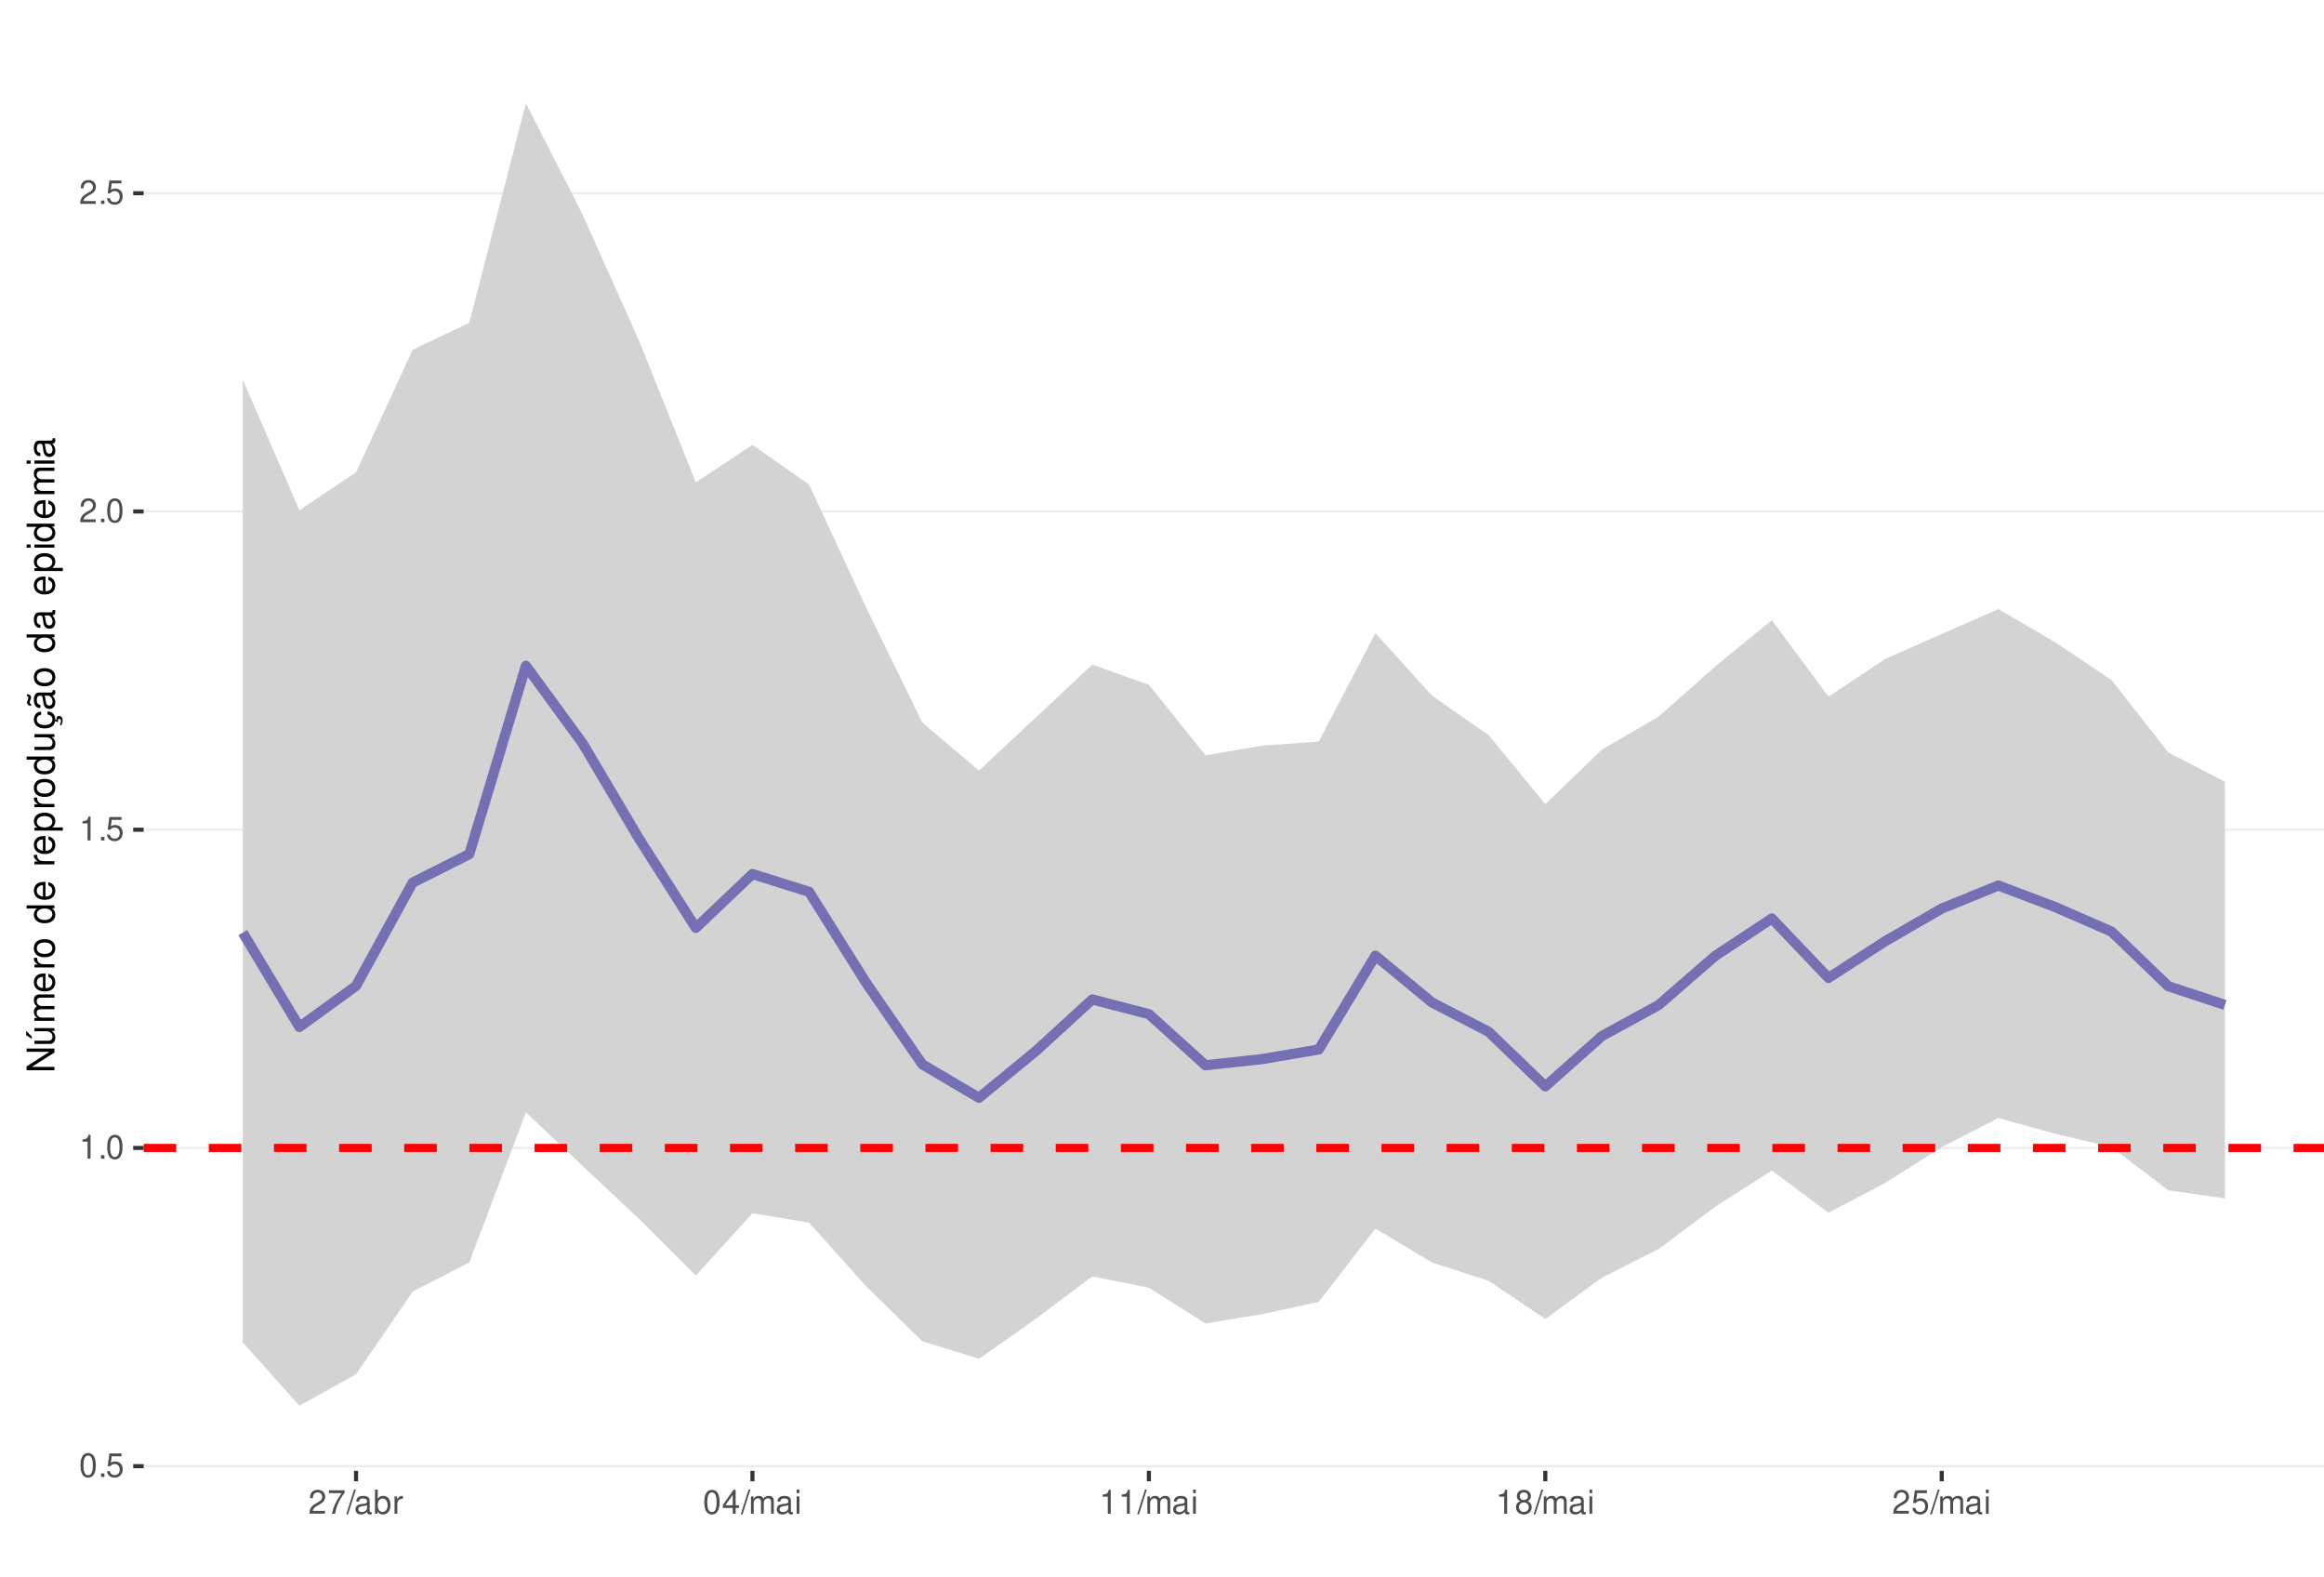
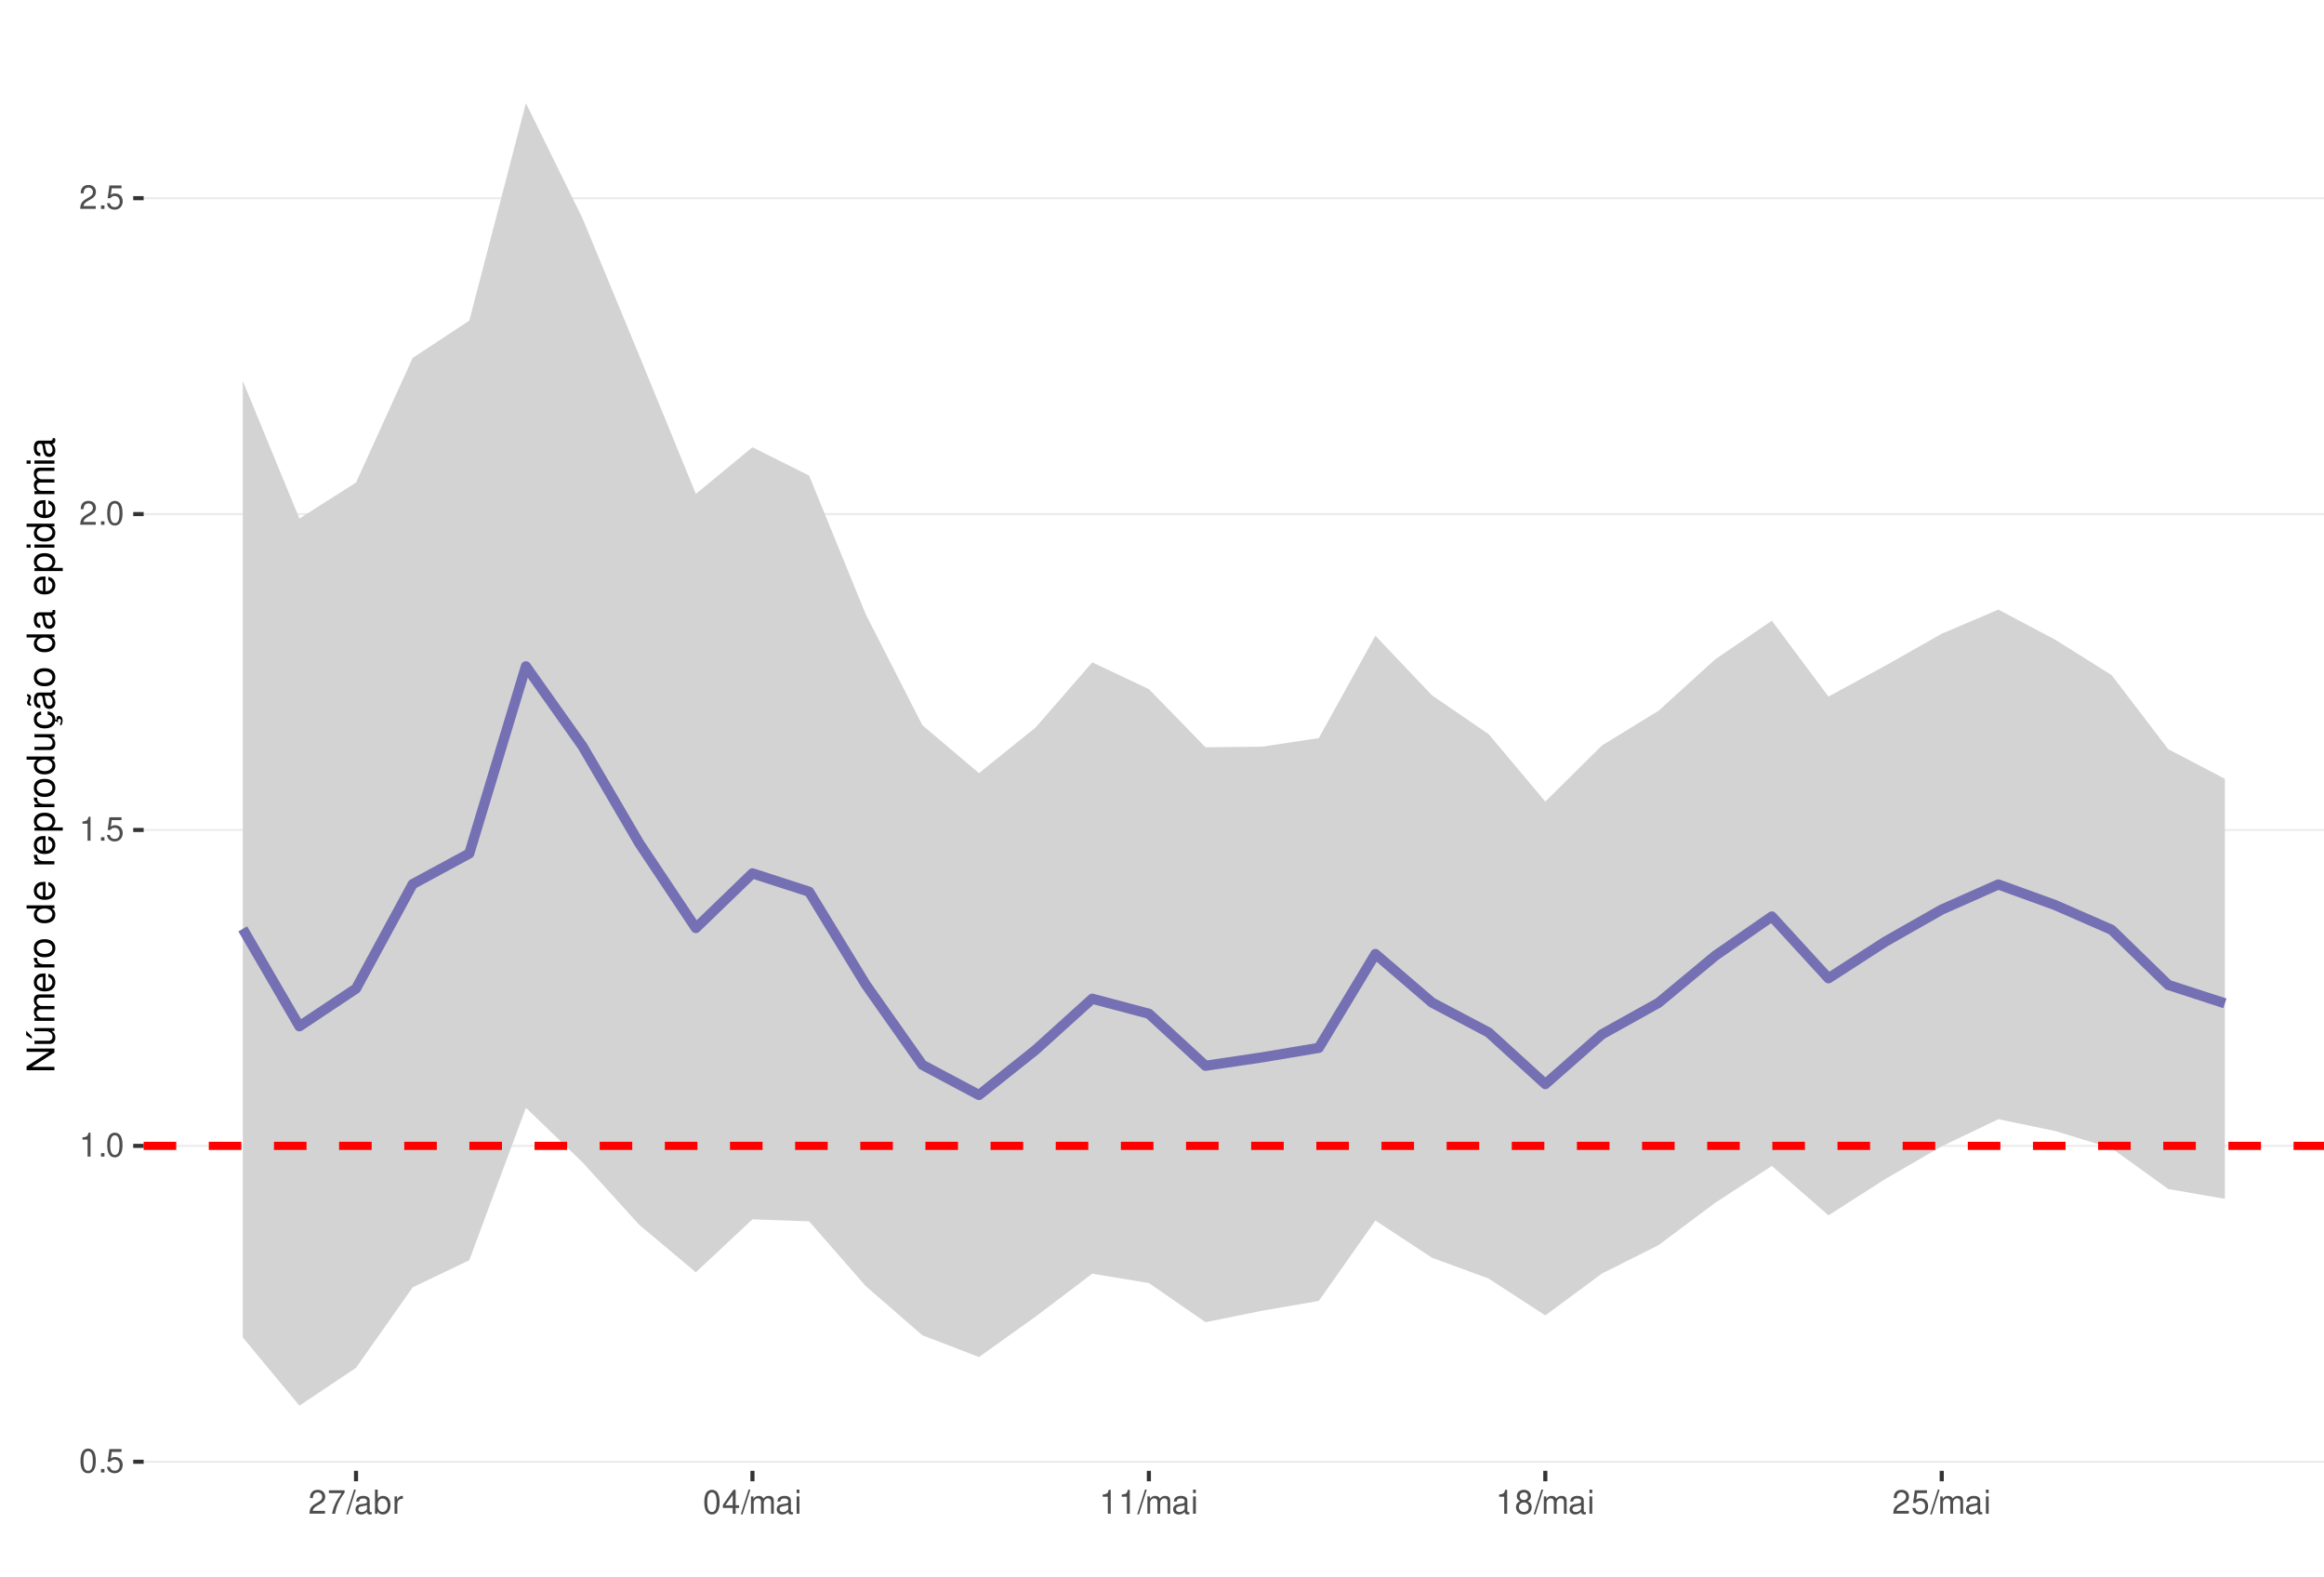
<svg xmlns="http://www.w3.org/2000/svg" xmlns:xlink="http://www.w3.org/1999/xlink" width="609pt" height="413pt" viewBox="0 0 609 413" version="1.1">
  <defs>
    <g>
      <symbol overflow="visible" id="glyph0-0">
        <path style="stroke:none;" d="" />
      </symbol>
      <symbol overflow="visible" id="glyph0-1">
        <path style="stroke:none;" d="M 2.375 -6.266 C 1.812 -6.266 1.297 -6 0.969 -5.578 C 0.578 -5.016 0.375 -4.188 0.375 -3.031 C 0.375 -0.922 1.062 0.203 2.375 0.203 C 3.672 0.203 4.391 -0.922 4.391 -2.984 C 4.391 -4.188 4.203 -5 3.797 -5.578 C 3.469 -6 2.953 -6.266 2.375 -6.266 Z M 2.375 -5.578 C 3.203 -5.578 3.609 -4.75 3.609 -3.047 C 3.609 -1.266 3.219 -0.438 2.359 -0.438 C 1.562 -0.438 1.156 -1.297 1.156 -3.016 C 1.156 -4.75 1.562 -5.578 2.375 -5.578 Z M 2.375 -5.578 " />
      </symbol>
      <symbol overflow="visible" id="glyph0-2">
        <path style="stroke:none;" d="M 1.656 -0.906 L 0.75 -0.906 L 0.75 0 L 1.656 0 Z M 1.656 -0.906 " />
      </symbol>
      <symbol overflow="visible" id="glyph0-3">
        <path style="stroke:none;" d="M 4.125 -6.141 L 0.953 -6.141 L 0.5 -2.797 L 1.188 -2.797 C 1.547 -3.219 1.844 -3.375 2.328 -3.375 C 3.156 -3.375 3.656 -2.797 3.656 -1.891 C 3.656 -1.016 3.156 -0.469 2.312 -0.469 C 1.656 -0.469 1.25 -0.812 1.062 -1.5 L 0.297 -1.5 C 0.406 -1 0.5 -0.766 0.672 -0.531 C 1.016 -0.062 1.641 0.203 2.344 0.203 C 3.578 0.203 4.438 -0.703 4.438 -2 C 4.438 -3.219 3.641 -4.047 2.453 -4.047 C 2.031 -4.047 1.672 -3.938 1.328 -3.672 L 1.562 -5.391 L 4.125 -5.391 Z M 4.125 -6.141 " />
      </symbol>
      <symbol overflow="visible" id="glyph0-4">
        <path style="stroke:none;" d="M 2.234 -4.453 L 2.234 0 L 3 0 L 3 -6.266 L 2.5 -6.266 C 2.234 -5.297 2.062 -5.172 0.891 -5.016 L 0.891 -4.453 Z M 2.234 -4.453 " />
      </symbol>
      <symbol overflow="visible" id="glyph0-5">
        <path style="stroke:none;" d="M 4.375 -0.75 L 1.156 -0.75 C 1.234 -1.266 1.5 -1.594 2.266 -2.062 L 3.125 -2.547 C 3.984 -3.016 4.422 -3.656 4.422 -4.438 C 4.422 -4.953 4.219 -5.438 3.859 -5.781 C 3.484 -6.109 3.031 -6.266 2.453 -6.266 C 1.672 -6.266 1.094 -5.984 0.766 -5.438 C 0.547 -5.109 0.453 -4.719 0.438 -4.094 L 1.188 -4.094 C 1.219 -4.516 1.266 -4.766 1.375 -4.984 C 1.578 -5.359 1.969 -5.594 2.438 -5.594 C 3.125 -5.594 3.641 -5.094 3.641 -4.422 C 3.641 -3.906 3.359 -3.484 2.812 -3.172 L 2.016 -2.703 C 0.734 -1.969 0.359 -1.375 0.297 -0.016 L 4.375 -0.016 Z M 4.375 -0.75 " />
      </symbol>
      <symbol overflow="visible" id="glyph0-6">
        <path style="stroke:none;" d="M 4.5 -6.141 L 0.391 -6.141 L 0.391 -5.391 L 3.719 -5.391 C 2.25 -3.297 1.656 -2.016 1.188 0 L 2.016 0 C 2.344 -1.969 3.109 -3.656 4.5 -5.5 Z M 4.5 -6.141 " />
      </symbol>
      <symbol overflow="visible" id="glyph0-7">
        <path style="stroke:none;" d="M 1.984 -6.312 L -0.062 0.172 L 0.406 0.172 L 2.453 -6.312 Z M 1.984 -6.312 " />
      </symbol>
      <symbol overflow="visible" id="glyph0-8">
        <path style="stroke:none;" d="M 4.625 -0.422 C 4.547 -0.406 4.516 -0.406 4.469 -0.406 C 4.219 -0.406 4.078 -0.531 4.078 -0.766 L 4.078 -3.422 C 4.078 -4.234 3.5 -4.672 2.375 -4.672 C 1.719 -4.672 1.188 -4.469 0.875 -4.141 C 0.672 -3.906 0.578 -3.641 0.562 -3.188 L 1.297 -3.188 C 1.344 -3.75 1.672 -4 2.359 -4 C 3.016 -4 3.375 -3.75 3.375 -3.328 L 3.375 -3.141 C 3.359 -2.828 3.203 -2.703 2.609 -2.625 C 1.594 -2.5 1.438 -2.469 1.156 -2.359 C 0.625 -2.125 0.359 -1.734 0.359 -1.141 C 0.359 -0.312 0.938 0.203 1.859 0.203 C 2.422 0.203 2.875 0 3.391 -0.469 C 3.438 0 3.672 0.203 4.141 0.203 C 4.297 0.203 4.391 0.188 4.625 0.125 Z M 3.375 -1.422 C 3.375 -1.188 3.297 -1.031 3.078 -0.844 C 2.781 -0.578 2.438 -0.438 2.016 -0.438 C 1.453 -0.438 1.109 -0.703 1.109 -1.156 C 1.109 -1.641 1.422 -1.875 2.203 -1.984 C 2.984 -2.094 3.125 -2.125 3.375 -2.234 Z M 3.375 -1.422 " />
      </symbol>
      <symbol overflow="visible" id="glyph0-9">
        <path style="stroke:none;" d="M 0.469 -6.312 L 0.469 0 L 1.109 0 L 1.109 -0.578 C 1.469 -0.047 1.922 0.203 2.547 0.203 C 3.75 0.203 4.531 -0.781 4.531 -2.281 C 4.531 -3.75 3.797 -4.672 2.594 -4.672 C 1.969 -4.672 1.531 -4.438 1.188 -3.922 L 1.188 -6.312 Z M 2.453 -3.984 C 3.25 -3.984 3.781 -3.297 3.781 -2.203 C 3.781 -1.172 3.234 -0.469 2.453 -0.469 C 1.672 -0.469 1.188 -1.172 1.188 -2.234 C 1.188 -3.297 1.672 -3.984 2.453 -3.984 Z M 2.453 -3.984 " />
      </symbol>
      <symbol overflow="visible" id="glyph0-10">
        <path style="stroke:none;" d="M 0.594 -4.531 L 0.594 0 L 1.328 0 L 1.328 -2.359 C 1.328 -3.438 1.781 -3.938 2.781 -3.906 L 2.781 -4.641 C 2.656 -4.656 2.594 -4.672 2.5 -4.672 C 2.031 -4.672 1.672 -4.391 1.266 -3.719 L 1.266 -4.531 Z M 0.594 -4.531 " />
      </symbol>
      <symbol overflow="visible" id="glyph0-11">
        <path style="stroke:none;" d="M 2.828 -1.516 L 2.828 0 L 3.594 0 L 3.594 -1.516 L 4.5 -1.516 L 4.5 -2.203 L 3.594 -2.203 L 3.594 -6.266 L 3.031 -6.266 L 0.25 -2.312 L 0.25 -1.516 Z M 2.828 -2.203 L 0.906 -2.203 L 2.828 -4.953 Z M 2.828 -2.203 " />
      </symbol>
      <symbol overflow="visible" id="glyph0-12">
        <path style="stroke:none;" d="M 0.609 -4.531 L 0.609 0 L 1.328 0 L 1.328 -2.844 C 1.328 -3.5 1.812 -4.031 2.391 -4.031 C 2.938 -4.031 3.234 -3.703 3.234 -3.125 L 3.234 0 L 3.969 0 L 3.969 -2.844 C 3.969 -3.5 4.438 -4.031 5.031 -4.031 C 5.562 -4.031 5.875 -3.703 5.875 -3.125 L 5.875 0 L 6.594 0 L 6.594 -3.406 C 6.594 -4.219 6.125 -4.672 5.281 -4.672 C 4.672 -4.672 4.312 -4.484 3.891 -3.969 C 3.625 -4.453 3.25 -4.672 2.672 -4.672 C 2.062 -4.672 1.656 -4.438 1.266 -3.891 L 1.266 -4.531 Z M 0.609 -4.531 " />
      </symbol>
      <symbol overflow="visible" id="glyph0-13">
        <path style="stroke:none;" d="M 1.297 -4.531 L 0.578 -4.531 L 0.578 0 L 1.297 0 Z M 1.297 -6.312 L 0.578 -6.312 L 0.578 -5.406 L 1.297 -5.406 Z M 1.297 -6.312 " />
      </symbol>
      <symbol overflow="visible" id="glyph0-14">
        <path style="stroke:none;" d="M 3.391 -3.297 C 4.031 -3.688 4.219 -4 4.219 -4.594 C 4.219 -5.578 3.469 -6.266 2.375 -6.266 C 1.297 -6.266 0.531 -5.578 0.531 -4.594 C 0.531 -4 0.734 -3.703 1.375 -3.297 C 0.672 -2.938 0.312 -2.438 0.312 -1.734 C 0.312 -0.594 1.156 0.203 2.375 0.203 C 3.594 0.203 4.438 -0.594 4.438 -1.734 C 4.438 -2.438 4.094 -2.938 3.391 -3.297 Z M 2.375 -5.578 C 3.031 -5.578 3.438 -5.188 3.438 -4.578 C 3.438 -3.984 3.016 -3.594 2.375 -3.594 C 1.734 -3.594 1.312 -3.984 1.312 -4.594 C 1.312 -5.188 1.734 -5.578 2.375 -5.578 Z M 2.375 -2.953 C 3.141 -2.953 3.656 -2.453 3.656 -1.719 C 3.656 -0.969 3.156 -0.469 2.359 -0.469 C 1.625 -0.469 1.094 -0.984 1.094 -1.719 C 1.094 -2.453 1.609 -2.953 2.375 -2.953 Z M 2.375 -2.953 " />
      </symbol>
      <symbol overflow="visible" id="glyph1-0">
        <path style="stroke:none;" d="" />
      </symbol>
      <symbol overflow="visible" id="glyph1-1">
        <path style="stroke:none;" d="M -7.297 -6.453 L -7.297 -5.578 L -1.328 -5.578 L -7.297 -1.766 L -7.297 -0.766 L 0 -0.766 L 0 -1.641 L -5.906 -1.641 L 0 -5.406 L 0 -6.453 Z M -7.297 -6.453 " />
      </symbol>
      <symbol overflow="visible" id="glyph1-2">
        <path style="stroke:none;" d="M 0 -4.812 L -5.234 -4.812 L -5.234 -3.984 L -2.266 -3.984 C -1.203 -3.984 -0.5 -3.438 -0.5 -2.562 C -0.5 -1.906 -0.906 -1.484 -1.531 -1.484 L -5.234 -1.484 L -5.234 -0.656 L -1.203 -0.656 C -0.328 -0.656 0.234 -1.297 0.234 -2.312 C 0.234 -3.094 -0.047 -3.578 -0.734 -4.062 L 0 -4.062 Z M -7.406 -2.953 L -5.922 -2 L -5.922 -2.594 L -7.406 -4.094 Z M -7.406 -2.953 " />
      </symbol>
      <symbol overflow="visible" id="glyph1-3">
        <path style="stroke:none;" d="M -5.234 -0.703 L 0 -0.703 L 0 -1.547 L -3.297 -1.547 C -4.047 -1.547 -4.656 -2.094 -4.656 -2.766 C -4.656 -3.391 -4.281 -3.734 -3.609 -3.734 L 0 -3.734 L 0 -4.578 L -3.297 -4.578 C -4.047 -4.578 -4.656 -5.125 -4.656 -5.812 C -4.656 -6.422 -4.266 -6.781 -3.609 -6.781 L 0 -6.781 L 0 -7.625 L -3.938 -7.625 C -4.875 -7.625 -5.391 -7.078 -5.391 -6.094 C -5.391 -5.406 -5.188 -4.984 -4.594 -4.484 C -5.156 -4.188 -5.391 -3.766 -5.391 -3.078 C -5.391 -2.375 -5.125 -1.906 -4.5 -1.469 L -5.234 -1.469 Z M -5.234 -0.703 " />
      </symbol>
      <symbol overflow="visible" id="glyph1-4">
        <path style="stroke:none;" d="M -2.344 -5.125 C -3.141 -5.125 -3.625 -5.062 -4.016 -4.922 C -4.875 -4.578 -5.391 -3.781 -5.391 -2.797 C -5.391 -1.344 -4.281 -0.406 -2.547 -0.406 C -0.812 -0.406 0.234 -1.297 0.234 -2.781 C 0.234 -3.984 -0.453 -4.812 -1.594 -5.016 L -1.594 -4.188 C -0.906 -3.953 -0.547 -3.484 -0.547 -2.812 C -0.547 -2.281 -0.781 -1.828 -1.219 -1.547 C -1.516 -1.344 -1.812 -1.281 -2.344 -1.266 Z M -3.016 -1.297 C -3.984 -1.359 -4.625 -1.953 -4.625 -2.797 C -4.625 -3.641 -3.953 -4.234 -3.016 -4.234 Z M -3.016 -1.297 " />
      </symbol>
      <symbol overflow="visible" id="glyph1-5">
        <path style="stroke:none;" d="M -5.234 -0.688 L 0 -0.688 L 0 -1.531 L -2.719 -1.531 C -3.984 -1.547 -4.547 -2.062 -4.516 -3.203 L -5.359 -3.203 C -5.375 -3.062 -5.391 -2.984 -5.391 -2.891 C -5.391 -2.344 -5.062 -1.938 -4.297 -1.453 L -5.234 -1.453 Z M -5.234 -0.688 " />
      </symbol>
      <symbol overflow="visible" id="glyph1-6">
        <path style="stroke:none;" d="M -5.391 -2.719 C -5.391 -1.234 -4.344 -0.359 -2.578 -0.359 C -0.812 -0.359 0.234 -1.234 0.234 -2.734 C 0.234 -4.203 -0.812 -5.094 -2.547 -5.094 C -4.359 -5.094 -5.391 -4.234 -5.391 -2.719 Z M -4.625 -2.734 C -4.625 -3.672 -3.844 -4.234 -2.547 -4.234 C -1.312 -4.234 -0.547 -3.656 -0.547 -2.734 C -0.547 -1.797 -1.312 -1.234 -2.578 -1.234 C -3.844 -1.234 -4.625 -1.797 -4.625 -2.734 Z M -4.625 -2.734 " />
      </symbol>
      <symbol overflow="visible" id="glyph1-7">
        <path style="stroke:none;" d="" />
      </symbol>
      <symbol overflow="visible" id="glyph1-8">
        <path style="stroke:none;" d="M -7.297 -4.953 L -7.297 -4.125 L -4.578 -4.125 C -5.109 -3.766 -5.391 -3.203 -5.391 -2.516 C -5.391 -1.156 -4.297 -0.266 -2.625 -0.266 C -0.859 -0.266 0.234 -1.125 0.234 -2.547 C 0.234 -3.266 -0.047 -3.766 -0.688 -4.203 L 0 -4.203 L 0 -4.953 Z M -4.609 -2.656 C -4.609 -3.547 -3.812 -4.125 -2.562 -4.125 C -1.344 -4.125 -0.547 -3.547 -0.547 -2.656 C -0.547 -1.734 -1.359 -1.125 -2.578 -1.125 C -3.797 -1.125 -4.609 -1.734 -4.609 -2.656 Z M -4.609 -2.656 " />
      </symbol>
      <symbol overflow="visible" id="glyph1-9">
        <path style="stroke:none;" d="M 2.188 -0.547 L 2.188 -1.375 L -0.547 -1.375 C -0.016 -1.812 0.234 -2.312 0.234 -2.984 C 0.234 -4.344 -0.859 -5.234 -2.531 -5.234 C -4.297 -5.234 -5.391 -4.375 -5.391 -2.984 C -5.391 -2.266 -5.062 -1.703 -4.453 -1.312 L -5.234 -1.312 L -5.234 -0.547 Z M -4.609 -2.844 C -4.609 -3.766 -3.797 -4.359 -2.547 -4.359 C -1.359 -4.359 -0.547 -3.75 -0.547 -2.844 C -0.547 -1.953 -1.344 -1.375 -2.578 -1.375 C -3.812 -1.375 -4.609 -1.953 -4.609 -2.844 Z M -4.609 -2.844 " />
      </symbol>
      <symbol overflow="visible" id="glyph1-10">
        <path style="stroke:none;" d="M 0 -4.812 L -5.234 -4.812 L -5.234 -3.984 L -2.266 -3.984 C -1.203 -3.984 -0.5 -3.438 -0.5 -2.562 C -0.5 -1.906 -0.906 -1.484 -1.531 -1.484 L -5.234 -1.484 L -5.234 -0.656 L -1.203 -0.656 C -0.328 -0.656 0.234 -1.297 0.234 -2.312 C 0.234 -3.094 -0.047 -3.578 -0.734 -4.062 L 0 -4.062 Z M 0 -4.812 " />
      </symbol>
      <symbol overflow="visible" id="glyph1-11">
        <path style="stroke:none;" d="M 0.234 -2.641 C 0.234 -3.875 -0.547 -4.703 -1.797 -4.766 L -1.797 -3.938 C -0.953 -3.797 -0.531 -3.359 -0.531 -2.656 C -0.531 -1.734 -1.281 -1.188 -2.516 -1.188 C -3.844 -1.188 -4.625 -1.719 -4.625 -2.625 C -4.625 -3.328 -4.203 -3.766 -3.484 -3.875 L -3.484 -4.703 C -3.984 -4.672 -4.312 -4.562 -4.609 -4.359 C -5.094 -4 -5.391 -3.375 -5.391 -2.641 C -5.391 -1.219 -4.266 -0.312 -2.531 -0.312 C -1.469 -0.312 -0.625 -0.672 -0.156 -1.312 C 0.047 -1.594 0.125 -1.812 0.203 -2.25 L 0.922 -1.938 L 0.984 -2.062 C 0.938 -2.188 0.906 -2.25 0.906 -2.375 C 0.906 -2.656 1.047 -2.828 1.281 -2.828 C 1.547 -2.828 1.734 -2.594 1.734 -2.297 C 1.734 -2.031 1.672 -1.844 1.438 -1.406 L 1.406 -1.312 L 1.812 -1.094 C 2.078 -1.75 2.141 -1.953 2.141 -2.344 C 2.141 -3.109 1.781 -3.578 1.203 -3.578 C 0.781 -3.578 0.547 -3.297 0.547 -2.797 C 0.547 -2.703 0.547 -2.641 0.562 -2.516 Z M 0.234 -2.641 " />
      </symbol>
      <symbol overflow="visible" id="glyph1-12">
        <path style="stroke:none;" d="M -0.484 -5.344 C -0.469 -5.266 -0.469 -5.219 -0.469 -5.172 C -0.469 -4.875 -0.625 -4.719 -0.875 -4.719 L -3.953 -4.719 C -4.891 -4.719 -5.391 -4.047 -5.391 -2.75 C -5.391 -1.984 -5.172 -1.375 -4.781 -1.016 C -4.516 -0.766 -4.203 -0.672 -3.688 -0.656 L -3.688 -1.484 C -4.328 -1.562 -4.625 -1.938 -4.625 -2.719 C -4.625 -3.484 -4.344 -3.891 -3.844 -3.891 L -3.625 -3.891 C -3.266 -3.875 -3.125 -3.703 -3.047 -3.016 C -2.891 -1.844 -2.844 -1.656 -2.719 -1.344 C -2.453 -0.734 -2 -0.422 -1.312 -0.422 C -0.375 -0.422 0.234 -1.078 0.234 -2.141 C 0.234 -2.797 0 -3.328 -0.547 -3.922 C 0 -3.984 0.234 -4.234 0.234 -4.781 C 0.234 -4.953 0.203 -5.062 0.141 -5.344 Z M -1.656 -3.891 C -1.375 -3.891 -1.203 -3.812 -0.969 -3.562 C -0.656 -3.219 -0.5 -2.812 -0.5 -2.312 C -0.5 -1.672 -0.812 -1.297 -1.344 -1.297 C -1.891 -1.297 -2.172 -1.656 -2.297 -2.547 C -2.422 -3.438 -2.453 -3.609 -2.594 -3.891 Z M -7.172 -3.75 C -6.922 -3.672 -6.812 -3.547 -6.812 -3.375 C -6.812 -3.25 -6.875 -2.984 -6.984 -2.734 C -7.156 -2.312 -7.172 -2.25 -7.172 -2.047 C -7.172 -1.594 -6.797 -1.297 -6.141 -1.188 L -6.141 -1.766 C -6.375 -1.812 -6.5 -1.938 -6.5 -2.094 C -6.5 -2.203 -6.469 -2.344 -6.375 -2.578 C -6.156 -3.156 -6.125 -3.234 -6.125 -3.438 C -6.125 -3.922 -6.484 -4.219 -7.172 -4.312 Z M -7.172 -3.75 " />
      </symbol>
      <symbol overflow="visible" id="glyph1-13">
        <path style="stroke:none;" d="M -0.484 -5.344 C -0.469 -5.266 -0.469 -5.219 -0.469 -5.172 C -0.469 -4.875 -0.625 -4.719 -0.875 -4.719 L -3.953 -4.719 C -4.891 -4.719 -5.391 -4.047 -5.391 -2.75 C -5.391 -1.984 -5.172 -1.375 -4.781 -1.016 C -4.516 -0.766 -4.203 -0.672 -3.688 -0.656 L -3.688 -1.484 C -4.328 -1.562 -4.625 -1.938 -4.625 -2.719 C -4.625 -3.484 -4.344 -3.891 -3.844 -3.891 L -3.625 -3.891 C -3.266 -3.875 -3.125 -3.703 -3.047 -3.016 C -2.891 -1.844 -2.844 -1.656 -2.719 -1.344 C -2.453 -0.734 -2 -0.422 -1.312 -0.422 C -0.375 -0.422 0.234 -1.078 0.234 -2.141 C 0.234 -2.797 0 -3.328 -0.547 -3.922 C 0 -3.984 0.234 -4.234 0.234 -4.781 C 0.234 -4.953 0.203 -5.062 0.141 -5.344 Z M -1.656 -3.891 C -1.375 -3.891 -1.203 -3.812 -0.969 -3.562 C -0.656 -3.219 -0.5 -2.812 -0.5 -2.312 C -0.5 -1.672 -0.812 -1.297 -1.344 -1.297 C -1.891 -1.297 -2.172 -1.656 -2.297 -2.547 C -2.422 -3.438 -2.453 -3.609 -2.594 -3.891 Z M -1.656 -3.891 " />
      </symbol>
      <symbol overflow="visible" id="glyph1-14">
        <path style="stroke:none;" d="M -5.234 -1.5 L -5.234 -0.672 L 0 -0.672 L 0 -1.5 Z M -7.297 -1.5 L -7.297 -0.656 L -6.234 -0.656 L -6.234 -1.5 Z M -7.297 -1.5 " />
      </symbol>
    </g>
    <clipPath id="clip1">
      <path d="M 37.645 9.961 L 609 9.961 L 609 385.328 L 37.645 385.328 Z M 37.645 9.961 " />
    </clipPath>
    <clipPath id="clip2">
-       <path d="M 37.645 383 L 609 383 L 609 385 L 37.645 385 Z M 37.645 383 " />
+       <path d="M 37.645 382 L 609 382 L 609 384 L 37.645 384 Z M 37.645 382 " />
    </clipPath>
    <clipPath id="clip3">
-       <path d="M 37.645 300 L 609 300 L 609 302 L 37.645 302 Z M 37.645 300 " />
+       <path d="M 37.645 299 L 609 299 L 609 301 L 37.645 301 Z M 37.645 299 " />
    </clipPath>
    <clipPath id="clip4">
      <path d="M 37.645 217 L 609 217 L 609 218 L 37.645 218 Z M 37.645 217 " />
    </clipPath>
    <clipPath id="clip5">
-       <path d="M 37.645 133 L 609 133 L 609 135 L 37.645 135 Z M 37.645 133 " />
+       <path d="M 37.645 134 L 609 134 L 609 135 L 37.645 135 Z M 37.645 134 " />
    </clipPath>
    <clipPath id="clip6">
-       <path d="M 37.645 50 L 609 50 L 609 51 L 37.645 51 Z M 37.645 50 " />
+       <path d="M 37.645 51 L 609 51 L 609 53 L 37.645 53 Z M 37.645 51 " />
    </clipPath>
    <clipPath id="clip7">
      <path d="M 37.645 299 L 609 299 L 609 302 L 37.645 302 Z M 37.645 299 " />
    </clipPath>
  </defs>
  <g id="surface58">
    <rect x="0" y="0" width="609" height="413" style="fill:rgb(100%,100%,100%);fill-opacity:1;stroke:none;" />
    <rect x="0" y="0" width="609" height="413" style="fill:rgb(100%,100%,100%);fill-opacity:1;stroke:none;" />
    <path style="fill:none;stroke-width:1.067;stroke-linecap:round;stroke-linejoin:round;stroke:rgb(100%,100%,100%);stroke-opacity:1;stroke-miterlimit:10;" d="M 0 413 L 609 413 L 609 0 L 0 0 Z M 0 413 " />
    <g clip-path="url(#clip1)" clip-rule="nonzero">
      <path style=" stroke:none;fill-rule:nonzero;fill:rgb(100%,100%,100%);fill-opacity:1;" d="M 37.645 385.328 L 609 385.328 L 609 9.961 L 37.645 9.961 Z M 37.645 385.328 " />
    </g>
    <g clip-path="url(#clip2)" clip-rule="nonzero">
-       <path style="fill:none;stroke-width:0.533;stroke-linecap:butt;stroke-linejoin:round;stroke:rgb(92.157%,92.157%,92.157%);stroke-opacity:1;stroke-miterlimit:10;" d="M 37.645 384.113 L 609 384.113 " />
+       <path style="fill:none;stroke-width:0.533;stroke-linecap:butt;stroke-linejoin:round;stroke:rgb(92.157%,92.157%,92.157%);stroke-opacity:1;stroke-miterlimit:10;" d="M 37.645 382.957 L 609 382.957 " />
    </g>
    <g clip-path="url(#clip3)" clip-rule="nonzero">
-       <path style="fill:none;stroke-width:0.533;stroke-linecap:butt;stroke-linejoin:round;stroke:rgb(92.157%,92.157%,92.157%);stroke-opacity:1;stroke-miterlimit:10;" d="M 37.645 300.742 L 609 300.742 " />
+       <path style="fill:none;stroke-width:0.533;stroke-linecap:butt;stroke-linejoin:round;stroke:rgb(92.157%,92.157%,92.157%);stroke-opacity:1;stroke-miterlimit:10;" d="M 37.645 300.199 L 609 300.199 " />
    </g>
    <g clip-path="url(#clip4)" clip-rule="nonzero">
-       <path style="fill:none;stroke-width:0.533;stroke-linecap:butt;stroke-linejoin:round;stroke:rgb(92.157%,92.157%,92.157%);stroke-opacity:1;stroke-miterlimit:10;" d="M 37.645 217.371 L 609 217.371 " />
+       <path style="fill:none;stroke-width:0.533;stroke-linecap:butt;stroke-linejoin:round;stroke:rgb(92.157%,92.157%,92.157%);stroke-opacity:1;stroke-miterlimit:10;" d="M 37.645 217.438 L 609 217.438 " />
    </g>
    <g clip-path="url(#clip5)" clip-rule="nonzero">
-       <path style="fill:none;stroke-width:0.533;stroke-linecap:butt;stroke-linejoin:round;stroke:rgb(92.157%,92.157%,92.157%);stroke-opacity:1;stroke-miterlimit:10;" d="M 37.645 134 L 609 134 " />
+       <path style="fill:none;stroke-width:0.533;stroke-linecap:butt;stroke-linejoin:round;stroke:rgb(92.157%,92.157%,92.157%);stroke-opacity:1;stroke-miterlimit:10;" d="M 37.645 134.68 L 609 134.68 " />
    </g>
    <g clip-path="url(#clip6)" clip-rule="nonzero">
-       <path style="fill:none;stroke-width:0.533;stroke-linecap:butt;stroke-linejoin:round;stroke:rgb(92.157%,92.157%,92.157%);stroke-opacity:1;stroke-miterlimit:10;" d="M 37.645 50.629 L 609 50.629 " />
-     </g>
-     <path style=" stroke:none;fill-rule:nonzero;fill:rgb(82.745%,82.745%,82.745%);fill-opacity:1;" d="M 63.617 99.457 L 78.457 133.672 L 93.297 123.738 L 108.137 91.652 L 122.977 84.555 L 137.816 27.023 L 152.656 56.199 L 167.5 89.352 L 182.34 126.352 L 197.18 116.559 L 212.02 126.953 L 226.859 158.922 L 241.699 189.32 L 256.539 201.879 L 271.383 188.031 L 286.223 174.113 L 301.062 179.398 L 315.902 197.883 L 330.742 195.34 L 345.582 194.27 L 360.422 165.875 L 375.266 182.254 L 390.105 192.605 L 404.945 210.68 L 419.785 196.371 L 434.625 187.746 L 449.465 174.613 L 464.305 162.449 L 479.148 182.508 L 493.988 172.633 L 508.828 166.109 L 523.668 159.562 L 538.508 168.234 L 553.348 178.176 L 568.188 197.121 L 583.031 204.805 L 583.031 313.965 L 568.188 311.828 L 553.348 300.535 L 538.508 297.02 L 523.668 292.902 L 508.828 300.527 L 493.988 309.934 L 479.148 317.707 L 464.305 306.656 L 449.465 316.148 L 434.625 327.242 L 419.785 334.711 L 404.945 345.559 L 390.105 335.566 L 375.266 330.762 L 360.422 321.859 L 345.582 341.066 L 330.742 344.289 L 315.902 346.734 L 301.062 337.355 L 286.223 334.41 L 271.383 345.547 L 256.539 355.988 L 241.699 351.379 L 226.859 336.875 L 212.02 320.312 L 197.18 317.84 L 182.34 334.168 L 167.5 319.371 L 152.656 305.438 L 137.816 291.41 L 122.977 330.73 L 108.137 338.379 L 93.297 360.059 L 78.457 368.266 L 63.617 351.672 Z M 63.617 99.457 " />
-     <path style="fill:none;stroke-width:2.667;stroke-linecap:butt;stroke-linejoin:round;stroke:rgb(45.882%,43.922%,70.196%);stroke-opacity:1;stroke-miterlimit:10;" d="M 63.617 244.324 L 78.457 269.051 L 93.297 258.297 L 108.137 231.223 L 122.977 223.766 L 137.816 174.43 L 152.656 194.715 L 167.5 219.789 L 182.34 243.086 L 197.18 228.984 L 212.02 233.641 L 226.859 257.324 L 241.699 278.848 L 256.539 287.594 L 271.383 275.414 L 286.223 261.84 L 301.062 265.684 L 315.902 279.086 L 330.742 277.465 L 345.582 274.941 L 360.422 250.383 L 375.266 262.641 L 390.105 270.316 L 404.945 284.605 L 419.785 271.426 L 434.625 263.309 L 449.465 250.434 L 464.305 240.629 L 479.148 256.199 L 493.988 246.602 L 508.828 238.031 L 523.668 231.988 L 538.508 237.602 L 553.348 244.078 L 568.188 258.367 L 583.031 263.266 " />
+       <path style="fill:none;stroke-width:0.533;stroke-linecap:butt;stroke-linejoin:round;stroke:rgb(92.157%,92.157%,92.157%);stroke-opacity:1;stroke-miterlimit:10;" d="M 37.645 51.922 L 609 51.922 " />
+     </g>
+     <path style=" stroke:none;fill-rule:nonzero;fill:rgb(82.745%,82.745%,82.745%);fill-opacity:1;" d="M 63.617 99.797 L 78.457 135.848 L 93.297 126.414 L 108.137 93.773 L 122.977 84.004 L 137.816 27.023 L 152.656 57.227 L 167.5 93.113 L 182.34 129.395 L 197.18 117.168 L 212.02 124.594 L 226.859 160.914 L 241.699 189.984 L 256.539 202.543 L 271.383 190.582 L 286.223 173.527 L 301.062 180.531 L 315.902 195.777 L 330.742 195.609 L 345.582 193.371 L 360.422 166.547 L 375.266 182.176 L 390.105 192.34 L 404.945 210 L 419.785 195.301 L 434.625 186.199 L 449.465 172.734 L 464.305 162.617 L 479.148 182.492 L 493.988 174.418 L 508.828 166.023 L 523.668 159.703 L 538.508 167.562 L 553.348 176.871 L 568.188 196.277 L 583.031 204.035 L 583.031 314.078 L 568.188 311.5 L 553.348 300.82 L 538.508 296.293 L 523.668 293.215 L 508.828 300.305 L 493.988 308.91 L 479.148 318.406 L 464.305 305.449 L 449.465 315.113 L 434.625 326.199 L 419.785 333.641 L 404.945 344.617 L 390.105 334.965 L 375.266 329.516 L 360.422 319.762 L 345.582 340.82 L 330.742 343.387 L 315.902 346.395 L 301.062 336.137 L 286.223 333.688 L 271.383 344.914 L 256.539 355.527 L 241.699 349.816 L 226.859 336.93 L 212.02 319.969 L 197.18 319.441 L 182.34 333.316 L 167.5 320.871 L 152.656 304.523 L 137.816 290.219 L 122.977 330.148 L 108.137 337.273 L 93.297 358.336 L 78.457 368.266 L 63.617 350.375 Z M 63.617 99.797 " />
+     <path style="fill:none;stroke-width:2.667;stroke-linecap:butt;stroke-linejoin:round;stroke:rgb(45.882%,43.922%,70.196%);stroke-opacity:1;stroke-miterlimit:10;" d="M 63.617 243.348 L 78.457 268.871 L 93.297 258.996 L 108.137 231.629 L 122.977 223.598 L 137.816 174.562 L 152.656 195.508 L 167.5 220.895 L 182.34 243.133 L 197.18 228.801 L 212.02 233.609 L 226.859 257.918 L 241.699 278.969 L 256.539 286.875 L 271.383 275.051 L 286.223 261.648 L 301.062 265.578 L 315.902 279.211 L 330.742 277.008 L 345.582 274.516 L 360.422 249.926 L 375.266 262.664 L 390.105 270.496 L 404.945 284.012 L 419.785 270.973 L 434.625 262.715 L 449.465 250.398 L 464.305 240.102 L 479.148 256.297 L 493.988 246.723 L 508.828 238.289 L 523.668 231.715 L 538.508 237.098 L 553.348 243.586 L 568.188 258.031 L 583.031 262.859 " />
    <g clip-path="url(#clip7)" clip-rule="nonzero">
-       <path style="fill:none;stroke-width:2.134;stroke-linecap:butt;stroke-linejoin:round;stroke:rgb(100%,0%,0%);stroke-opacity:1;stroke-dasharray:8.536,8.536;stroke-miterlimit:10;" d="M 37.645 300.742 L 609 300.742 " />
-     </g>
-     <g style="fill:rgb(30.196%,30.196%,30.196%);fill-opacity:1;">
-       <use xlink:href="#glyph0-1" x="20.715" y="386.919" />
-       <use xlink:href="#glyph0-2" x="25.715" y="386.919" />
-       <use xlink:href="#glyph0-3" x="27.715" y="386.919" />
-     </g>
-     <g style="fill:rgb(30.196%,30.196%,30.196%);fill-opacity:1;">
-       <use xlink:href="#glyph0-4" x="20.715" y="303.548" />
-       <use xlink:href="#glyph0-2" x="25.715" y="303.548" />
-       <use xlink:href="#glyph0-1" x="27.715" y="303.548" />
-     </g>
-     <g style="fill:rgb(30.196%,30.196%,30.196%);fill-opacity:1;">
-       <use xlink:href="#glyph0-4" x="20.715" y="220.177" />
-       <use xlink:href="#glyph0-2" x="25.715" y="220.177" />
-       <use xlink:href="#glyph0-3" x="27.715" y="220.177" />
-     </g>
-     <g style="fill:rgb(30.196%,30.196%,30.196%);fill-opacity:1;">
-       <use xlink:href="#glyph0-5" x="20.715" y="136.806" />
-       <use xlink:href="#glyph0-2" x="25.715" y="136.806" />
-       <use xlink:href="#glyph0-1" x="27.715" y="136.806" />
-     </g>
-     <g style="fill:rgb(30.196%,30.196%,30.196%);fill-opacity:1;">
-       <use xlink:href="#glyph0-5" x="20.715" y="53.435" />
-       <use xlink:href="#glyph0-2" x="25.715" y="53.435" />
-       <use xlink:href="#glyph0-3" x="27.715" y="53.435" />
-     </g>
-     <path style="fill:none;stroke-width:1.067;stroke-linecap:butt;stroke-linejoin:round;stroke:rgb(20%,20%,20%);stroke-opacity:1;stroke-miterlimit:10;" d="M 34.906 384.113 L 37.645 384.113 " />
-     <path style="fill:none;stroke-width:1.067;stroke-linecap:butt;stroke-linejoin:round;stroke:rgb(20%,20%,20%);stroke-opacity:1;stroke-miterlimit:10;" d="M 34.906 300.742 L 37.645 300.742 " />
-     <path style="fill:none;stroke-width:1.067;stroke-linecap:butt;stroke-linejoin:round;stroke:rgb(20%,20%,20%);stroke-opacity:1;stroke-miterlimit:10;" d="M 34.906 217.371 L 37.645 217.371 " />
-     <path style="fill:none;stroke-width:1.067;stroke-linecap:butt;stroke-linejoin:round;stroke:rgb(20%,20%,20%);stroke-opacity:1;stroke-miterlimit:10;" d="M 34.906 134 L 37.645 134 " />
-     <path style="fill:none;stroke-width:1.067;stroke-linecap:butt;stroke-linejoin:round;stroke:rgb(20%,20%,20%);stroke-opacity:1;stroke-miterlimit:10;" d="M 34.906 50.629 L 37.645 50.629 " />
+       <path style="fill:none;stroke-width:2.134;stroke-linecap:butt;stroke-linejoin:round;stroke:rgb(100%,0%,0%);stroke-opacity:1;stroke-dasharray:8.536,8.536;stroke-miterlimit:10;" d="M 37.645 300.199 L 609 300.199 " />
+     </g>
+     <g style="fill:rgb(30.196%,30.196%,30.196%);fill-opacity:1;">
+       <use xlink:href="#glyph0-1" x="20.715" y="385.763" />
+       <use xlink:href="#glyph0-2" x="25.715" y="385.763" />
+       <use xlink:href="#glyph0-3" x="27.715" y="385.763" />
+     </g>
+     <g style="fill:rgb(30.196%,30.196%,30.196%);fill-opacity:1;">
+       <use xlink:href="#glyph0-4" x="20.715" y="303.005" />
+       <use xlink:href="#glyph0-2" x="25.715" y="303.005" />
+       <use xlink:href="#glyph0-1" x="27.715" y="303.005" />
+     </g>
+     <g style="fill:rgb(30.196%,30.196%,30.196%);fill-opacity:1;">
+       <use xlink:href="#glyph0-4" x="20.715" y="220.243" />
+       <use xlink:href="#glyph0-2" x="25.715" y="220.243" />
+       <use xlink:href="#glyph0-3" x="27.715" y="220.243" />
+     </g>
+     <g style="fill:rgb(30.196%,30.196%,30.196%);fill-opacity:1;">
+       <use xlink:href="#glyph0-5" x="20.715" y="137.485" />
+       <use xlink:href="#glyph0-2" x="25.715" y="137.485" />
+       <use xlink:href="#glyph0-1" x="27.715" y="137.485" />
+     </g>
+     <g style="fill:rgb(30.196%,30.196%,30.196%);fill-opacity:1;">
+       <use xlink:href="#glyph0-5" x="20.715" y="54.728" />
+       <use xlink:href="#glyph0-2" x="25.715" y="54.728" />
+       <use xlink:href="#glyph0-3" x="27.715" y="54.728" />
+     </g>
+     <path style="fill:none;stroke-width:1.067;stroke-linecap:butt;stroke-linejoin:round;stroke:rgb(20%,20%,20%);stroke-opacity:1;stroke-miterlimit:10;" d="M 34.906 382.957 L 37.645 382.957 " />
+     <path style="fill:none;stroke-width:1.067;stroke-linecap:butt;stroke-linejoin:round;stroke:rgb(20%,20%,20%);stroke-opacity:1;stroke-miterlimit:10;" d="M 34.906 300.199 L 37.645 300.199 " />
+     <path style="fill:none;stroke-width:1.067;stroke-linecap:butt;stroke-linejoin:round;stroke:rgb(20%,20%,20%);stroke-opacity:1;stroke-miterlimit:10;" d="M 34.906 217.438 L 37.645 217.438 " />
+     <path style="fill:none;stroke-width:1.067;stroke-linecap:butt;stroke-linejoin:round;stroke:rgb(20%,20%,20%);stroke-opacity:1;stroke-miterlimit:10;" d="M 34.906 134.68 L 37.645 134.68 " />
+     <path style="fill:none;stroke-width:1.067;stroke-linecap:butt;stroke-linejoin:round;stroke:rgb(20%,20%,20%);stroke-opacity:1;stroke-miterlimit:10;" d="M 34.906 51.922 L 37.645 51.922 " />
    <path style="fill:none;stroke-width:1.067;stroke-linecap:butt;stroke-linejoin:round;stroke:rgb(20%,20%,20%);stroke-opacity:1;stroke-miterlimit:10;" d="M 93.297 388.07 L 93.297 385.328 " />
    <path style="fill:none;stroke-width:1.067;stroke-linecap:butt;stroke-linejoin:round;stroke:rgb(20%,20%,20%);stroke-opacity:1;stroke-miterlimit:10;" d="M 197.18 388.07 L 197.18 385.328 " />
    <path style="fill:none;stroke-width:1.067;stroke-linecap:butt;stroke-linejoin:round;stroke:rgb(20%,20%,20%);stroke-opacity:1;stroke-miterlimit:10;" d="M 301.062 388.07 L 301.062 385.328 " />
    <path style="fill:none;stroke-width:1.067;stroke-linecap:butt;stroke-linejoin:round;stroke:rgb(20%,20%,20%);stroke-opacity:1;stroke-miterlimit:10;" d="M 404.945 388.07 L 404.945 385.328 " />
    <path style="fill:none;stroke-width:1.067;stroke-linecap:butt;stroke-linejoin:round;stroke:rgb(20%,20%,20%);stroke-opacity:1;stroke-miterlimit:10;" d="M 508.828 388.07 L 508.828 385.328 " />
    <g style="fill:rgb(30.196%,30.196%,30.196%);fill-opacity:1;">
      <use xlink:href="#glyph0-5" x="80.797" y="396.567" />
      <use xlink:href="#glyph0-6" x="85.797" y="396.567" />
      <use xlink:href="#glyph0-7" x="90.797" y="396.567" />
      <use xlink:href="#glyph0-8" x="92.797" y="396.567" />
      <use xlink:href="#glyph0-9" x="97.797" y="396.567" />
      <use xlink:href="#glyph0-10" x="102.797" y="396.567" />
    </g>
    <g style="fill:rgb(30.196%,30.196%,30.196%);fill-opacity:1;">
      <use xlink:href="#glyph0-1" x="184.18" y="396.567" />
      <use xlink:href="#glyph0-11" x="189.18" y="396.567" />
      <use xlink:href="#glyph0-7" x="194.18" y="396.567" />
      <use xlink:href="#glyph0-12" x="196.18" y="396.567" />
      <use xlink:href="#glyph0-8" x="203.18" y="396.567" />
      <use xlink:href="#glyph0-13" x="208.18" y="396.567" />
    </g>
    <g style="fill:rgb(30.196%,30.196%,30.196%);fill-opacity:1;">
      <use xlink:href="#glyph0-4" x="288.062" y="396.567" />
      <use xlink:href="#glyph0-4" x="293.062" y="396.567" />
      <use xlink:href="#glyph0-7" x="298.062" y="396.567" />
      <use xlink:href="#glyph0-12" x="300.062" y="396.567" />
      <use xlink:href="#glyph0-8" x="307.062" y="396.567" />
      <use xlink:href="#glyph0-13" x="312.062" y="396.567" />
    </g>
    <g style="fill:rgb(30.196%,30.196%,30.196%);fill-opacity:1;">
      <use xlink:href="#glyph0-4" x="391.945" y="396.567" />
      <use xlink:href="#glyph0-14" x="396.945" y="396.567" />
      <use xlink:href="#glyph0-7" x="401.945" y="396.567" />
      <use xlink:href="#glyph0-12" x="403.945" y="396.567" />
      <use xlink:href="#glyph0-8" x="410.945" y="396.567" />
      <use xlink:href="#glyph0-13" x="415.945" y="396.567" />
    </g>
    <g style="fill:rgb(30.196%,30.196%,30.196%);fill-opacity:1;">
      <use xlink:href="#glyph0-5" x="495.828" y="396.567" />
      <use xlink:href="#glyph0-3" x="500.828" y="396.567" />
      <use xlink:href="#glyph0-7" x="505.828" y="396.567" />
      <use xlink:href="#glyph0-12" x="507.828" y="396.567" />
      <use xlink:href="#glyph0-8" x="514.828" y="396.567" />
      <use xlink:href="#glyph0-13" x="519.828" y="396.567" />
    </g>
    <g style="fill:rgb(0%,0%,0%);fill-opacity:1;">
      <use xlink:href="#glyph1-1" x="14.263" y="281.145" />
      <use xlink:href="#glyph1-2" x="14.263" y="274.145" />
      <use xlink:href="#glyph1-3" x="14.263" y="268.145" />
      <use xlink:href="#glyph1-4" x="14.263" y="260.145" />
      <use xlink:href="#glyph1-5" x="14.263" y="254.145" />
      <use xlink:href="#glyph1-6" x="14.263" y="251.145" />
      <use xlink:href="#glyph1-7" x="14.263" y="245.145" />
      <use xlink:href="#glyph1-8" x="14.263" y="242.145" />
      <use xlink:href="#glyph1-4" x="14.263" y="236.145" />
      <use xlink:href="#glyph1-7" x="14.263" y="230.145" />
      <use xlink:href="#glyph1-5" x="14.263" y="227.145" />
      <use xlink:href="#glyph1-4" x="14.263" y="224.145" />
      <use xlink:href="#glyph1-9" x="14.263" y="218.145" />
      <use xlink:href="#glyph1-5" x="14.263" y="212.145" />
      <use xlink:href="#glyph1-6" x="14.263" y="209.145" />
      <use xlink:href="#glyph1-8" x="14.263" y="203.145" />
      <use xlink:href="#glyph1-10" x="14.263" y="197.145" />
      <use xlink:href="#glyph1-11" x="14.263" y="191.145" />
      <use xlink:href="#glyph1-12" x="14.263" y="186.145" />
      <use xlink:href="#glyph1-6" x="14.263" y="180.145" />
      <use xlink:href="#glyph1-7" x="14.263" y="174.145" />
      <use xlink:href="#glyph1-8" x="14.263" y="171.145" />
      <use xlink:href="#glyph1-13" x="14.263" y="165.145" />
      <use xlink:href="#glyph1-7" x="14.263" y="159.145" />
      <use xlink:href="#glyph1-4" x="14.263" y="156.145" />
      <use xlink:href="#glyph1-9" x="14.263" y="150.145" />
      <use xlink:href="#glyph1-14" x="14.263" y="144.145" />
      <use xlink:href="#glyph1-8" x="14.263" y="142.145" />
      <use xlink:href="#glyph1-4" x="14.263" y="136.145" />
      <use xlink:href="#glyph1-3" x="14.263" y="130.145" />
      <use xlink:href="#glyph1-14" x="14.263" y="122.145" />
      <use xlink:href="#glyph1-13" x="14.263" y="120.145" />
    </g>
  </g>
</svg>
